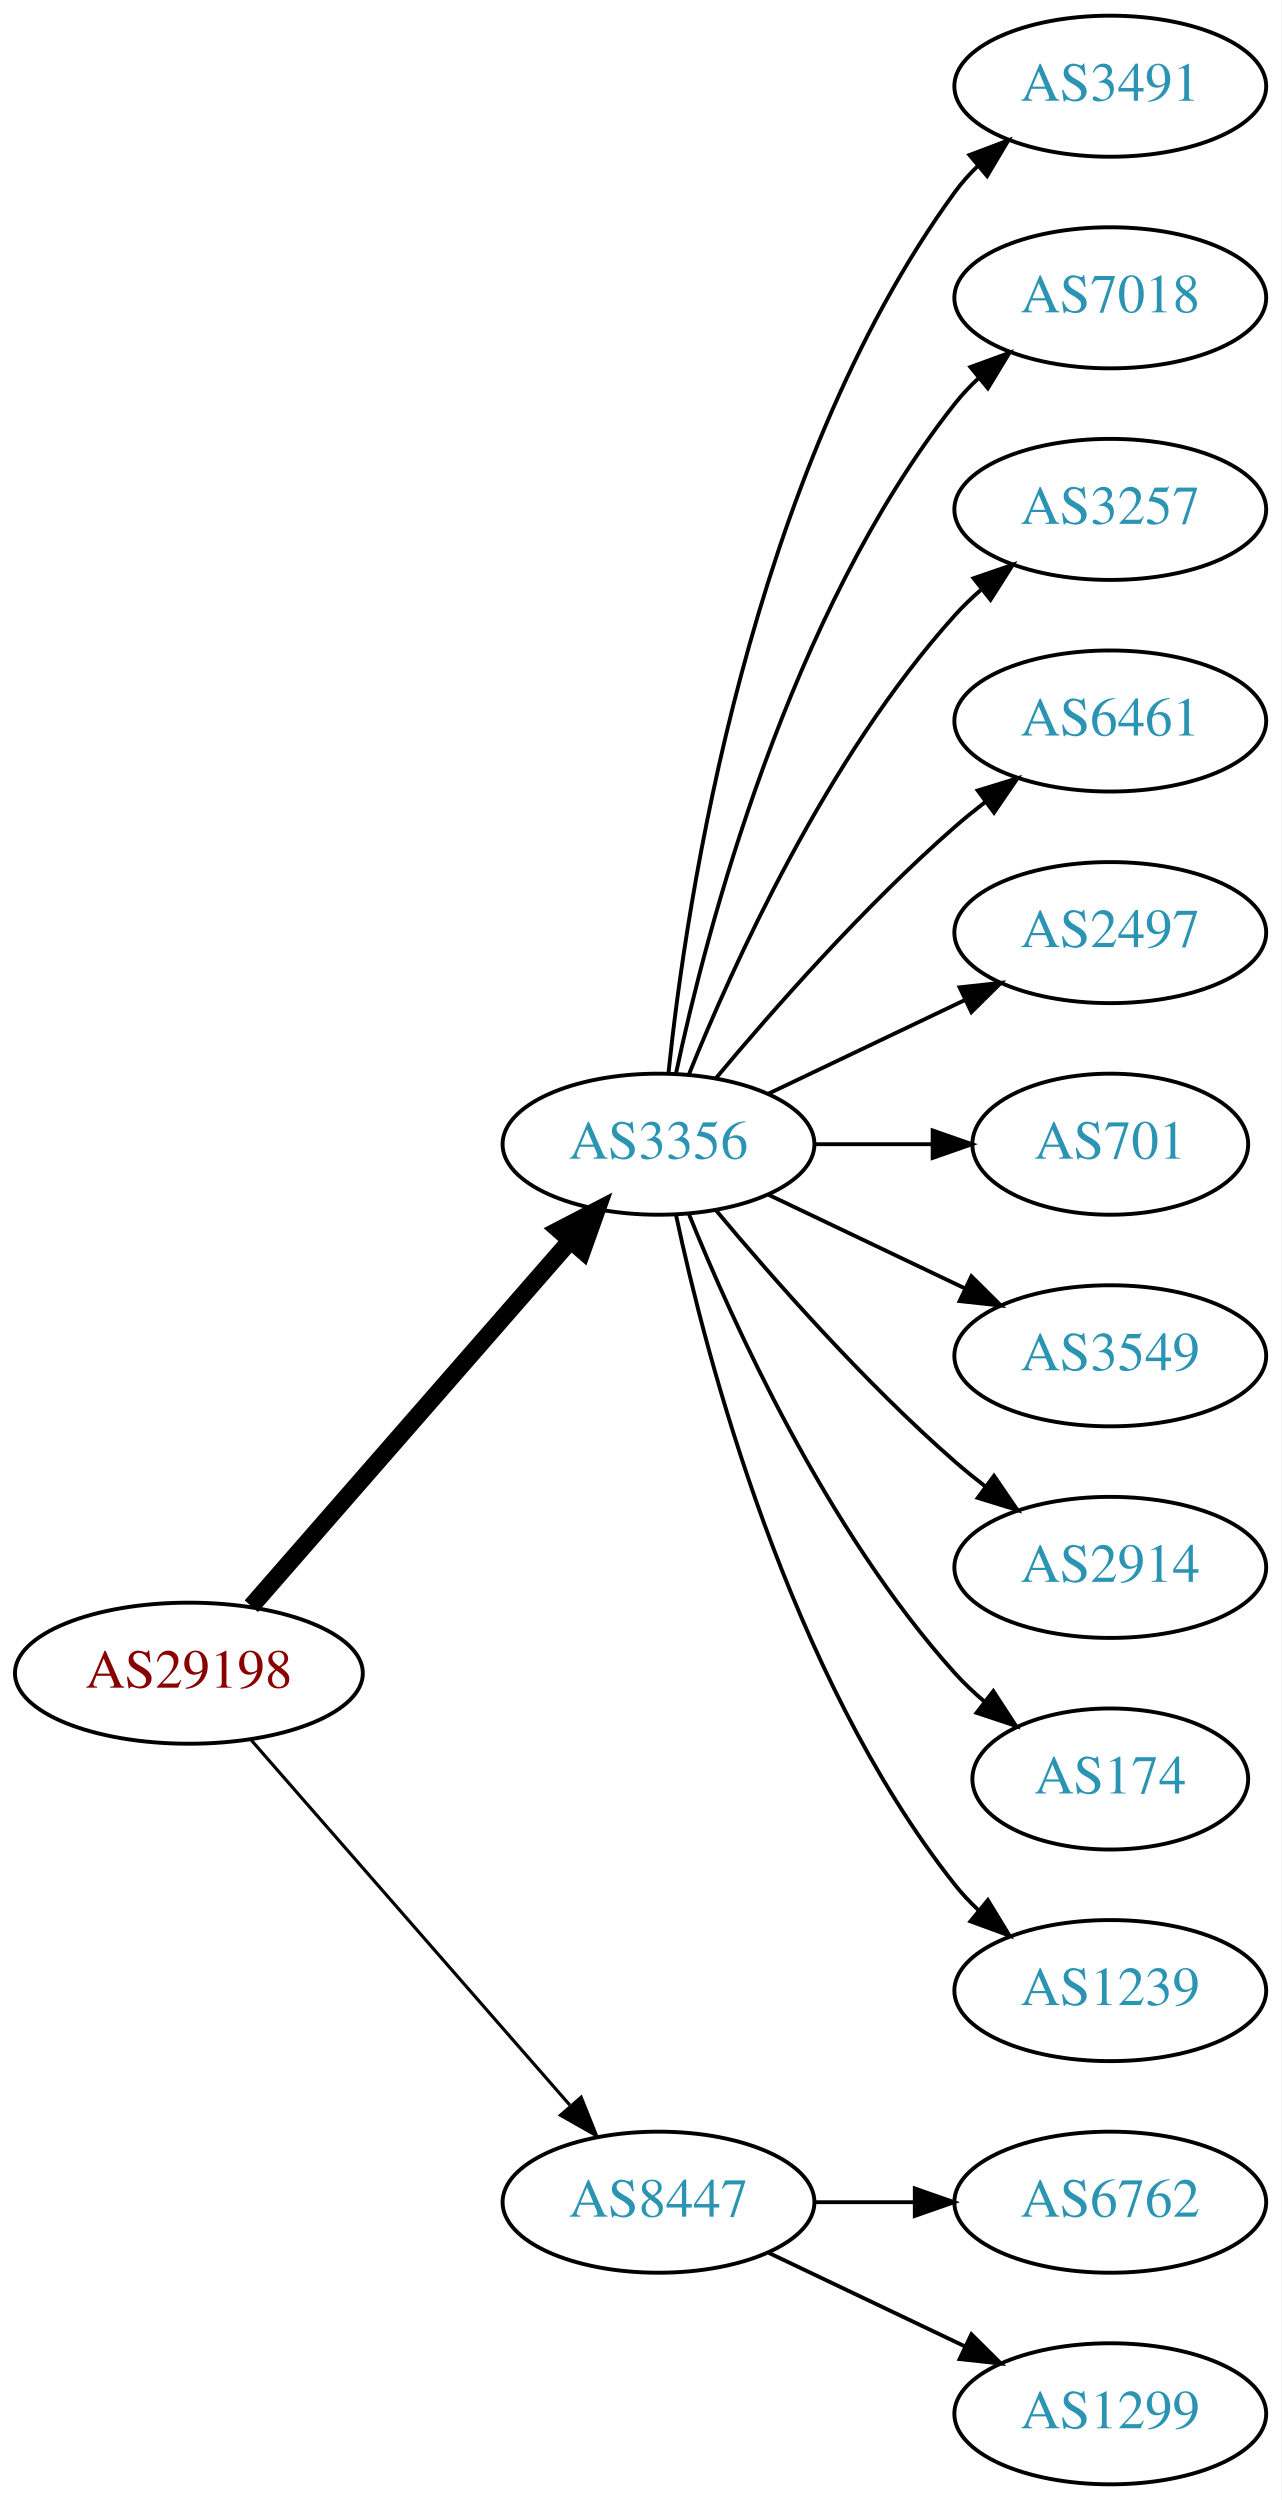
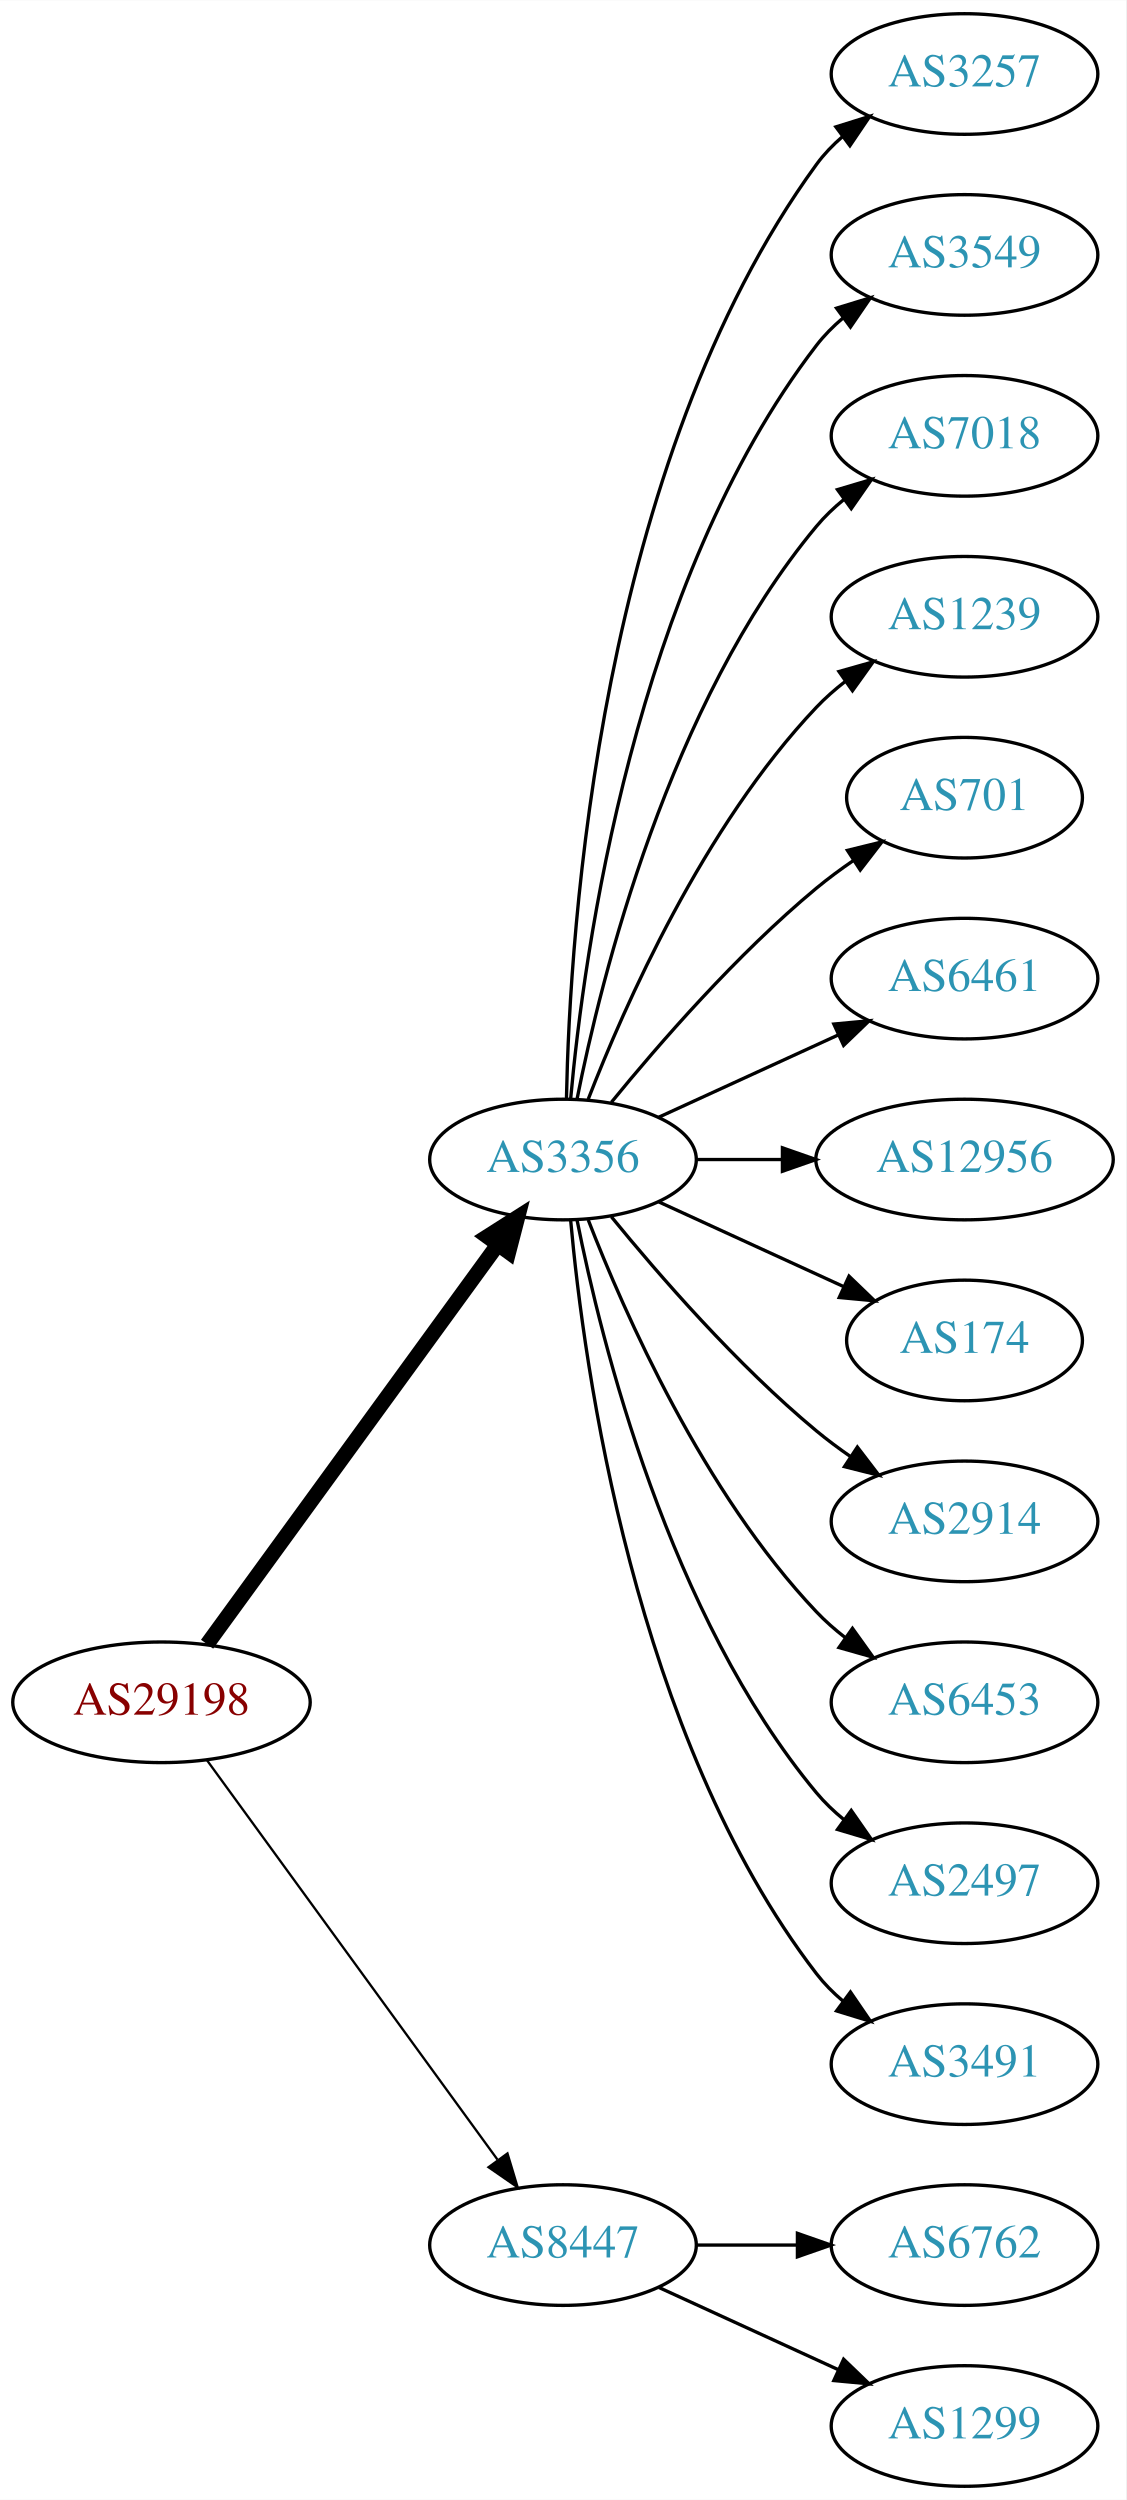
- <svg xmlns="http://www.w3.org/2000/svg" xmlns:xlink="http://www.w3.org/1999/xlink" width="327pt" height="638pt" viewBox="0.00 0.00 326.98 638.00">
-   <g id="graph0" class="graph" transform="scale(1 1) rotate(0) translate(4 634)">
-     <polygon fill="white" stroke="none" points="-4,4 -4,-634 322.978,-634 322.978,4 -4,4" />
+ <svg xmlns="http://www.w3.org/2000/svg" xmlns:xlink="http://www.w3.org/1999/xlink" width="336pt" height="746pt" viewBox="0.00 0.00 336.08 746.00">
+   <g id="graph0" class="graph" transform="scale(1 1) rotate(0) translate(4 742)">
+     <polygon fill="white" stroke="none" points="-4,4 -4,-742 332.077,-742 332.077,4 -4,4" />
    <g id="node1" class="node">
      <g id="a_node1">
        <a xlink:href="/asn/29198" xlink:title="AS29198 ~ Schenker und Co AG [AT]">
-           <ellipse fill="#ffffff" stroke="black" cx="44.196" cy="-207" rx="44.393" ry="18" />
-           <text text-anchor="middle" x="44.196" y="-203.3" font-family="Times,serif" font-size="14.00" fill="#880000">AS29198</text>
+           <ellipse fill="#ffffff" stroke="black" cx="44.196" cy="-234" rx="44.393" ry="18" />
+           <text text-anchor="middle" x="44.196" y="-230.3" font-family="Times,serif" font-size="14.00" fill="#880000">AS29198</text>
        </a>
      </g>
    </g>
    <g id="node2" class="node">
      <g id="a_node2">
        <a xlink:href="/asn/3356" xlink:title="AS3356 ~ Level 3 Parent, LLC [US]">
-           <ellipse fill="#ffffff" stroke="black" cx="164.039" cy="-342" rx="39.794" ry="18" />
-           <text text-anchor="middle" x="164.039" y="-338.3" font-family="Times,serif" font-size="14.00" fill="#2c94b3">AS3356</text>
+           <ellipse fill="#ffffff" stroke="black" cx="164.039" cy="-396" rx="39.794" ry="18" />
+           <text text-anchor="middle" x="164.039" y="-392.3" font-family="Times,serif" font-size="14.00" fill="#2c94b3">AS3356</text>
        </a>
      </g>
    </g>
    <g id="edge1" class="edge">
-       <path fill="none" stroke="black" stroke-width="4.5" d="M60.121,-224.098C80.663,-247.631 117.782,-290.155 141.379,-317.187" />
-       <polygon fill="black" stroke="black" stroke-width="4.5" points="138.692,-320.097 148.235,-325.041 144.625,-314.918 138.692,-320.097" />
+       <path fill="none" stroke="black" stroke-width="4.5" d="M57.807,-251.337C78.628,-279.96 120.29,-337.233 144.479,-370.486" />
+       <polygon fill="black" stroke="black" stroke-width="4.5" points="141.451,-373.017 150.518,-378.788 147.82,-368.385 141.451,-373.017" />
    </g>
    <g id="node3" class="node">
      <g id="a_node3">
        <a xlink:href="/asn/8447" xlink:title="AS8447 ~ A1 Telekom Austria AG [AT]">
          <ellipse fill="#ffffff" stroke="black" cx="164.039" cy="-72" rx="39.794" ry="18" />
          <text text-anchor="middle" x="164.039" y="-68.3" font-family="Times,serif" font-size="14.00" fill="#2c94b3">AS8447</text>
        </a>
      </g>
    </g>
    <g id="edge2" class="edge">
-       <path fill="none" stroke="black" stroke-width="0.818" d="M60.121,-189.902C80.663,-166.369 117.782,-123.845 141.379,-96.813" />
-       <polygon fill="black" stroke="black" stroke-width="0.818" points="144.296,-98.794 148.235,-88.959 139.022,-94.191 144.296,-98.794" />
+       <path fill="none" stroke="black" stroke-width="0.692" d="M57.807,-216.663C78.628,-188.04 120.29,-130.767 144.479,-97.514" />
+       <polygon fill="black" stroke="black" stroke-width="0.692" points="147.466,-99.358 150.518,-89.212 141.805,-95.24 147.466,-99.358" />
    </g>
    <g id="node4" class="node">
      <g id="a_node4">
-         <a xlink:href="/asn/3491" xlink:title="AS3491 ~ PCCW Global, Inc. [US]">
-           <ellipse fill="#ffffff" stroke="black" cx="279.332" cy="-612" rx="39.794" ry="18" />
-           <text text-anchor="middle" x="279.332" y="-608.3" font-family="Times,serif" font-size="14.00" fill="#2c94b3">AS3491</text>
+         <a xlink:href="/asn/3257" xlink:title="AS3257 ~ GTT [DE]">
+           <ellipse fill="#ffffff" stroke="black" cx="283.881" cy="-720" rx="39.794" ry="18" />
+           <text text-anchor="middle" x="283.881" y="-716.3" font-family="Times,serif" font-size="14.00" fill="#2c94b3">AS3257</text>
        </a>
      </g>
    </g>
    <g id="edge3" class="edge">
-       <path fill="none" stroke="black" d="M166.595,-360.256C171.066,-403.303 187.199,-512.94 239.685,-585 241.402,-587.357 243.389,-589.581 245.538,-591.663" />
-       <polygon fill="black" stroke="black" points="243.402,-594.439 253.313,-598.183 247.9,-589.075 243.402,-594.439" />
+       <path fill="none" stroke="black" d="M165.071,-414.337C166.044,-464.079 174.763,-603.806 239.685,-693 241.897,-696.039 244.565,-698.813 247.477,-701.326" />
+       <polygon fill="black" stroke="black" points="245.495,-704.214 255.608,-707.373 249.672,-698.597 245.495,-704.214" />
    </g>
    <g id="node5" class="node">
      <g id="a_node5">
-         <a xlink:href="/asn/7018" xlink:title="AS7018 ~ AT&amp;T Services, Inc. [US]">
-           <ellipse fill="#ffffff" stroke="black" cx="279.332" cy="-558" rx="39.794" ry="18" />
-           <text text-anchor="middle" x="279.332" y="-554.3" font-family="Times,serif" font-size="14.00" fill="#2c94b3">AS7018</text>
+         <a xlink:href="/asn/3549" xlink:title="AS3549 ~ Level 3 Parent, LLC [US]">
+           <ellipse fill="#ffffff" stroke="black" cx="283.881" cy="-666" rx="39.794" ry="18" />
+           <text text-anchor="middle" x="283.881" y="-662.3" font-family="Times,serif" font-size="14.00" fill="#2c94b3">AS3549</text>
        </a>
      </g>
    </g>
    <g id="edge4" class="edge">
-       <path fill="none" stroke="black" d="M168.529,-360.16C176.16,-396.03 197.152,-477.155 239.685,-531 241.493,-533.288 243.545,-535.462 245.74,-537.51" />
-       <polygon fill="black" stroke="black" points="243.651,-540.323 253.6,-543.966 248.094,-534.914 243.651,-540.323" />
+       <path fill="none" stroke="black" d="M166.323,-414.117C170.221,-457.332 185.238,-568.131 239.685,-639 241.975,-641.981 244.695,-644.716 247.639,-647.205" />
+       <polygon fill="black" stroke="black" points="245.686,-650.113 255.816,-653.218 249.833,-644.473 245.686,-650.113" />
    </g>
    <g id="node6" class="node">
      <g id="a_node6">
-         <a xlink:href="/asn/3257" xlink:title="AS3257 ~ GTT [DE]">
-           <ellipse fill="#ffffff" stroke="black" cx="279.332" cy="-504" rx="39.794" ry="18" />
-           <text text-anchor="middle" x="279.332" y="-500.3" font-family="Times,serif" font-size="14.00" fill="#2c94b3">AS3257</text>
+         <a xlink:href="/asn/7018" xlink:title="AS7018 ~ AT&amp;T Services, Inc. [US]">
+           <ellipse fill="#ffffff" stroke="black" cx="283.881" cy="-612" rx="39.794" ry="18" />
+           <text text-anchor="middle" x="283.881" y="-608.3" font-family="Times,serif" font-size="14.00" fill="#2c94b3">AS7018</text>
        </a>
      </g>
    </g>
    <g id="edge5" class="edge">
-       <path fill="none" stroke="black" d="M171.786,-359.787C182.837,-387.243 206.891,-440.578 239.685,-477 241.688,-479.224 243.906,-481.363 246.239,-483.397" />
-       <polygon fill="black" stroke="black" points="244.437,-486.433 254.458,-489.873 248.769,-480.935 244.437,-486.433" />
+       <path fill="none" stroke="black" d="M168.237,-414.073C175.401,-450.141 195.675,-532.125 239.685,-585 242.09,-587.889 244.886,-590.563 247.879,-593.013" />
+       <polygon fill="black" stroke="black" points="245.967,-595.95 256.122,-598.973 250.069,-590.277 245.967,-595.95" />
    </g>
    <g id="node7" class="node">
      <g id="a_node7">
-         <a xlink:href="/asn/6461" xlink:title="AS6461 ~ Zayo Bandwidth [US]">
-           <ellipse fill="#ffffff" stroke="black" cx="279.332" cy="-450" rx="39.794" ry="18" />
-           <text text-anchor="middle" x="279.332" y="-446.3" font-family="Times,serif" font-size="14.00" fill="#2c94b3">AS6461</text>
+         <a xlink:href="/asn/1239" xlink:title="AS1239 ~ Sprint [US]">
+           <ellipse fill="#ffffff" stroke="black" cx="283.881" cy="-558" rx="39.794" ry="18" />
+           <text text-anchor="middle" x="283.881" y="-554.3" font-family="Times,serif" font-size="14.00" fill="#2c94b3">AS1239</text>
        </a>
      </g>
    </g>
    <g id="edge6" class="edge">
-       <path fill="none" stroke="black" d="M178.669,-358.817C192.951,-375.929 216.498,-402.745 239.685,-423 242.151,-425.154 244.789,-427.294 247.487,-429.372" />
-       <polygon fill="black" stroke="black" points="245.512,-432.264 255.641,-435.37 249.66,-426.625 245.512,-432.264" />
+       <path fill="none" stroke="black" d="M171.562,-413.994C182.312,-441.728 205.969,-495.429 239.685,-531 242.271,-533.728 245.188,-536.294 248.257,-538.677" />
+       <polygon fill="black" stroke="black" points="246.411,-541.658 256.605,-544.543 250.435,-535.93 246.411,-541.658" />
    </g>
    <g id="node8" class="node">
      <g id="a_node8">
-         <a xlink:href="/asn/2497" xlink:title="AS2497 ~ Internet Initiative Japan Inc. [JP]">
-           <ellipse fill="#ffffff" stroke="black" cx="279.332" cy="-396" rx="39.794" ry="18" />
-           <text text-anchor="middle" x="279.332" y="-392.3" font-family="Times,serif" font-size="14.00" fill="#2c94b3">AS2497</text>
+         <a xlink:href="/asn/701" xlink:title="AS701 ~ UUNET [US]">
+           <ellipse fill="#ffffff" stroke="black" cx="283.881" cy="-504" rx="35.194" ry="18" />
+           <text text-anchor="middle" x="283.881" y="-500.3" font-family="Times,serif" font-size="14.00" fill="#2c94b3">AS701</text>
        </a>
      </g>
    </g>
    <g id="edge7" class="edge">
-       <path fill="none" stroke="black" d="M192.175,-354.934C207.169,-362.081 225.99,-371.052 242.213,-378.785" />
-       <polygon fill="black" stroke="black" points="240.884,-382.028 251.417,-383.171 243.895,-375.709 240.884,-382.028" />
+       <path fill="none" stroke="black" d="M178.458,-413.065C192.572,-430.375 215.987,-457.345 239.685,-477 243.148,-479.872 246.941,-482.669 250.795,-485.308" />
+       <polygon fill="black" stroke="black" points="248.938,-488.275 259.228,-490.797 252.757,-482.408 248.938,-488.275" />
    </g>
    <g id="node9" class="node">
      <g id="a_node9">
-         <a xlink:href="/asn/701" xlink:title="AS701 ~ UUNET [US]">
-           <ellipse fill="#ffffff" stroke="black" cx="279.332" cy="-342" rx="35.194" ry="18" />
-           <text text-anchor="middle" x="279.332" y="-338.3" font-family="Times,serif" font-size="14.00" fill="#2c94b3">AS701</text>
+         <a xlink:href="/asn/6461" xlink:title="AS6461 ~ Zayo Bandwidth [US]">
+           <ellipse fill="#ffffff" stroke="black" cx="283.881" cy="-450" rx="39.794" ry="18" />
+           <text text-anchor="middle" x="283.881" y="-446.3" font-family="Times,serif" font-size="14.00" fill="#2c94b3">AS6461</text>
        </a>
      </g>
    </g>
    <g id="edge8" class="edge">
-       <path fill="none" stroke="black" d="M203.711,-342C213.416,-342 223.907,-342 233.87,-342" />
-       <polygon fill="black" stroke="black" points="234.006,-345.5 244.006,-342 234.006,-338.5 234.006,-345.5" />
+       <path fill="none" stroke="black" d="M192.667,-408.661C208.624,-415.973 228.895,-425.261 246.178,-433.181" />
+       <polygon fill="black" stroke="black" points="244.876,-436.435 255.425,-437.419 247.793,-430.071 244.876,-436.435" />
    </g>
    <g id="node10" class="node">
      <g id="a_node10">
-         <a xlink:href="/asn/3549" xlink:title="AS3549 ~ Level 3 Parent, LLC [US]">
-           <ellipse fill="#ffffff" stroke="black" cx="279.332" cy="-288" rx="39.794" ry="18" />
-           <text text-anchor="middle" x="279.332" y="-284.3" font-family="Times,serif" font-size="14.00" fill="#2c94b3">AS3549</text>
+         <a xlink:href="/asn/12956" xlink:title="AS12956 ~ TELXIUS [ES]">
+           <ellipse fill="#ffffff" stroke="black" cx="283.881" cy="-396" rx="44.393" ry="18" />
+           <text text-anchor="middle" x="283.881" y="-392.3" font-family="Times,serif" font-size="14.00" fill="#2c94b3">AS12956</text>
        </a>
      </g>
    </g>
    <g id="edge9" class="edge">
-       <path fill="none" stroke="black" d="M192.175,-329.066C207.169,-321.919 225.99,-312.948 242.213,-305.215" />
-       <polygon fill="black" stroke="black" points="243.895,-308.291 251.417,-300.829 240.884,-301.972 243.895,-308.291" />
+       <path fill="none" stroke="black" d="M203.951,-396C212.054,-396 220.729,-396 229.255,-396" />
+       <polygon fill="black" stroke="black" points="229.533,-399.5 239.533,-396 229.533,-392.5 229.533,-399.5" />
    </g>
    <g id="node11" class="node">
      <g id="a_node11">
-         <a xlink:href="/asn/2914" xlink:title="AS2914 ~ NTT America, Inc. [US]">
-           <ellipse fill="#ffffff" stroke="black" cx="279.332" cy="-234" rx="39.794" ry="18" />
-           <text text-anchor="middle" x="279.332" y="-230.3" font-family="Times,serif" font-size="14.00" fill="#2c94b3">AS2914</text>
+         <a xlink:href="/asn/174" xlink:title="AS174 ~ Cogent Communications [US]">
+           <ellipse fill="#ffffff" stroke="black" cx="283.881" cy="-342" rx="35.194" ry="18" />
+           <text text-anchor="middle" x="283.881" y="-338.3" font-family="Times,serif" font-size="14.00" fill="#2c94b3">AS174</text>
        </a>
      </g>
    </g>
    <g id="edge10" class="edge">
-       <path fill="none" stroke="black" d="M178.669,-325.183C192.951,-308.071 216.498,-281.255 239.685,-261 242.151,-258.846 244.789,-256.706 247.487,-254.628" />
-       <polygon fill="black" stroke="black" points="249.66,-257.375 255.641,-248.63 245.512,-251.736 249.66,-257.375" />
+       <path fill="none" stroke="black" d="M192.667,-383.339C209.084,-375.817 230.065,-366.202 247.662,-358.139" />
+       <polygon fill="black" stroke="black" points="249.407,-361.189 257.04,-353.842 246.49,-354.826 249.407,-361.189" />
    </g>
    <g id="node12" class="node">
      <g id="a_node12">
-         <a xlink:href="/asn/174" xlink:title="AS174 ~ Cogent Communications [US]">
-           <ellipse fill="#ffffff" stroke="black" cx="279.332" cy="-180" rx="35.194" ry="18" />
-           <text text-anchor="middle" x="279.332" y="-176.3" font-family="Times,serif" font-size="14.00" fill="#2c94b3">AS174</text>
+         <a xlink:href="/asn/2914" xlink:title="AS2914 ~ NTT America, Inc. [US]">
+           <ellipse fill="#ffffff" stroke="black" cx="283.881" cy="-288" rx="39.794" ry="18" />
+           <text text-anchor="middle" x="283.881" y="-284.3" font-family="Times,serif" font-size="14.00" fill="#2c94b3">AS2914</text>
        </a>
      </g>
    </g>
    <g id="edge11" class="edge">
-       <path fill="none" stroke="black" d="M171.786,-324.213C182.837,-296.757 206.891,-243.422 239.685,-207 242.001,-204.428 244.606,-201.97 247.341,-199.657" />
-       <polygon fill="black" stroke="black" points="249.479,-202.428 255.264,-193.552 245.207,-196.883 249.479,-202.428" />
+       <path fill="none" stroke="black" d="M178.458,-378.935C192.572,-361.625 215.987,-334.655 239.685,-315 242.901,-312.332 246.402,-309.73 249.972,-307.259" />
+       <polygon fill="black" stroke="black" points="251.896,-310.183 258.329,-301.764 248.05,-304.334 251.896,-310.183" />
    </g>
    <g id="node13" class="node">
      <g id="a_node13">
-         <a xlink:href="/asn/1239" xlink:title="AS1239 ~ Sprint [US]">
-           <ellipse fill="#ffffff" stroke="black" cx="279.332" cy="-126" rx="39.794" ry="18" />
-           <text text-anchor="middle" x="279.332" y="-122.3" font-family="Times,serif" font-size="14.00" fill="#2c94b3">AS1239</text>
+         <a xlink:href="/asn/6453" xlink:title="AS6453 ~ TATA COMMUNICATIONS (AMERICA) INC [US]">
+           <ellipse fill="#ffffff" stroke="black" cx="283.881" cy="-234" rx="39.794" ry="18" />
+           <text text-anchor="middle" x="283.881" y="-230.3" font-family="Times,serif" font-size="14.00" fill="#2c94b3">AS6453</text>
        </a>
      </g>
    </g>
    <g id="edge12" class="edge">
-       <path fill="none" stroke="black" d="M168.529,-323.84C176.16,-287.97 197.152,-206.845 239.685,-153 241.493,-150.712 243.545,-148.538 245.74,-146.49" />
-       <polygon fill="black" stroke="black" points="248.094,-149.086 253.6,-140.034 243.651,-143.677 248.094,-149.086" />
+       <path fill="none" stroke="black" d="M171.562,-378.006C182.312,-350.272 205.969,-296.571 239.685,-261 242.271,-258.272 245.188,-255.706 248.257,-253.323" />
+       <polygon fill="black" stroke="black" points="250.435,-256.07 256.605,-247.457 246.411,-250.342 250.435,-256.07" />
    </g>
    <g id="node14" class="node">
      <g id="a_node14">
-         <a xlink:href="/asn/6762" xlink:title="AS6762 ~ TELECOM ITALIA SPARKLE S.p.A. [IT]">
-           <ellipse fill="#ffffff" stroke="black" cx="279.332" cy="-72" rx="39.794" ry="18" />
-           <text text-anchor="middle" x="279.332" y="-68.3" font-family="Times,serif" font-size="14.00" fill="#2c94b3">AS6762</text>
+         <a xlink:href="/asn/2497" xlink:title="AS2497 ~ Internet Initiative Japan Inc. [JP]">
+           <ellipse fill="#ffffff" stroke="black" cx="283.881" cy="-180" rx="39.794" ry="18" />
+           <text text-anchor="middle" x="283.881" y="-176.3" font-family="Times,serif" font-size="14.00" fill="#2c94b3">AS2497</text>
        </a>
      </g>
    </g>
    <g id="edge13" class="edge">
-       <path fill="none" stroke="black" d="M203.711,-72C211.914,-72 220.678,-72 229.21,-72" />
-       <polygon fill="black" stroke="black" points="229.449,-75.5 239.449,-72 229.449,-68.5 229.449,-75.5" />
+       <path fill="none" stroke="black" d="M168.237,-377.927C175.401,-341.859 195.675,-259.875 239.685,-207 242.09,-204.111 244.886,-201.437 247.879,-198.987" />
+       <polygon fill="black" stroke="black" points="250.069,-201.723 256.122,-193.027 245.967,-196.05 250.069,-201.723" />
    </g>
    <g id="node15" class="node">
      <g id="a_node15">
+         <a xlink:href="/asn/3491" xlink:title="AS3491 ~ PCCW Global, Inc. [US]">
+           <ellipse fill="#ffffff" stroke="black" cx="283.881" cy="-126" rx="39.794" ry="18" />
+           <text text-anchor="middle" x="283.881" y="-122.3" font-family="Times,serif" font-size="14.00" fill="#2c94b3">AS3491</text>
+         </a>
+       </g>
+     </g>
+     <g id="edge14" class="edge">
+       <path fill="none" stroke="black" d="M166.323,-377.883C170.221,-334.668 185.238,-223.869 239.685,-153 241.975,-150.019 244.695,-147.284 247.639,-144.795" />
+       <polygon fill="black" stroke="black" points="249.833,-147.527 255.816,-138.782 245.686,-141.887 249.833,-147.527" />
+     </g>
+     <g id="node16" class="node">
+       <g id="a_node16">
+         <a xlink:href="/asn/6762" xlink:title="AS6762 ~ TELECOM ITALIA SPARKLE S.p.A. [IT]">
+           <ellipse fill="#ffffff" stroke="black" cx="283.881" cy="-72" rx="39.794" ry="18" />
+           <text text-anchor="middle" x="283.881" y="-68.3" font-family="Times,serif" font-size="14.00" fill="#2c94b3">AS6762</text>
+         </a>
+       </g>
+     </g>
+     <g id="edge15" class="edge">
+       <path fill="none" stroke="black" d="M203.951,-72C213.505,-72 223.854,-72 233.817,-72" />
+       <polygon fill="black" stroke="black" points="234.009,-75.5 244.009,-72 234.009,-68.5 234.009,-75.5" />
+     </g>
+     <g id="node17" class="node">
+       <g id="a_node17">
        <a xlink:href="/asn/1299" xlink:title="AS1299 ~ Telia Carrier [EU]">
-           <ellipse fill="#ffffff" stroke="black" cx="279.332" cy="-18" rx="39.794" ry="18" />
-           <text text-anchor="middle" x="279.332" y="-14.3" font-family="Times,serif" font-size="14.00" fill="#2c94b3">AS1299</text>
-         </a>
-       </g>
-     </g>
-     <g id="edge14" class="edge">
-       <path fill="none" stroke="black" d="M192.175,-59.066C207.169,-51.919 225.99,-42.948 242.213,-35.215" />
-       <polygon fill="black" stroke="black" points="243.895,-38.291 251.417,-30.829 240.884,-31.972 243.895,-38.291" />
+           <ellipse fill="#ffffff" stroke="black" cx="283.881" cy="-18" rx="39.794" ry="18" />
+           <text text-anchor="middle" x="283.881" y="-14.3" font-family="Times,serif" font-size="14.00" fill="#2c94b3">AS1299</text>
+         </a>
+       </g>
+     </g>
+     <g id="edge16" class="edge">
+       <path fill="none" stroke="black" d="M192.667,-59.339C208.624,-52.027 228.895,-42.739 246.178,-34.819" />
+       <polygon fill="black" stroke="black" points="247.793,-37.929 255.425,-30.581 244.876,-31.565 247.793,-37.929" />
    </g>
  </g>
</svg>
